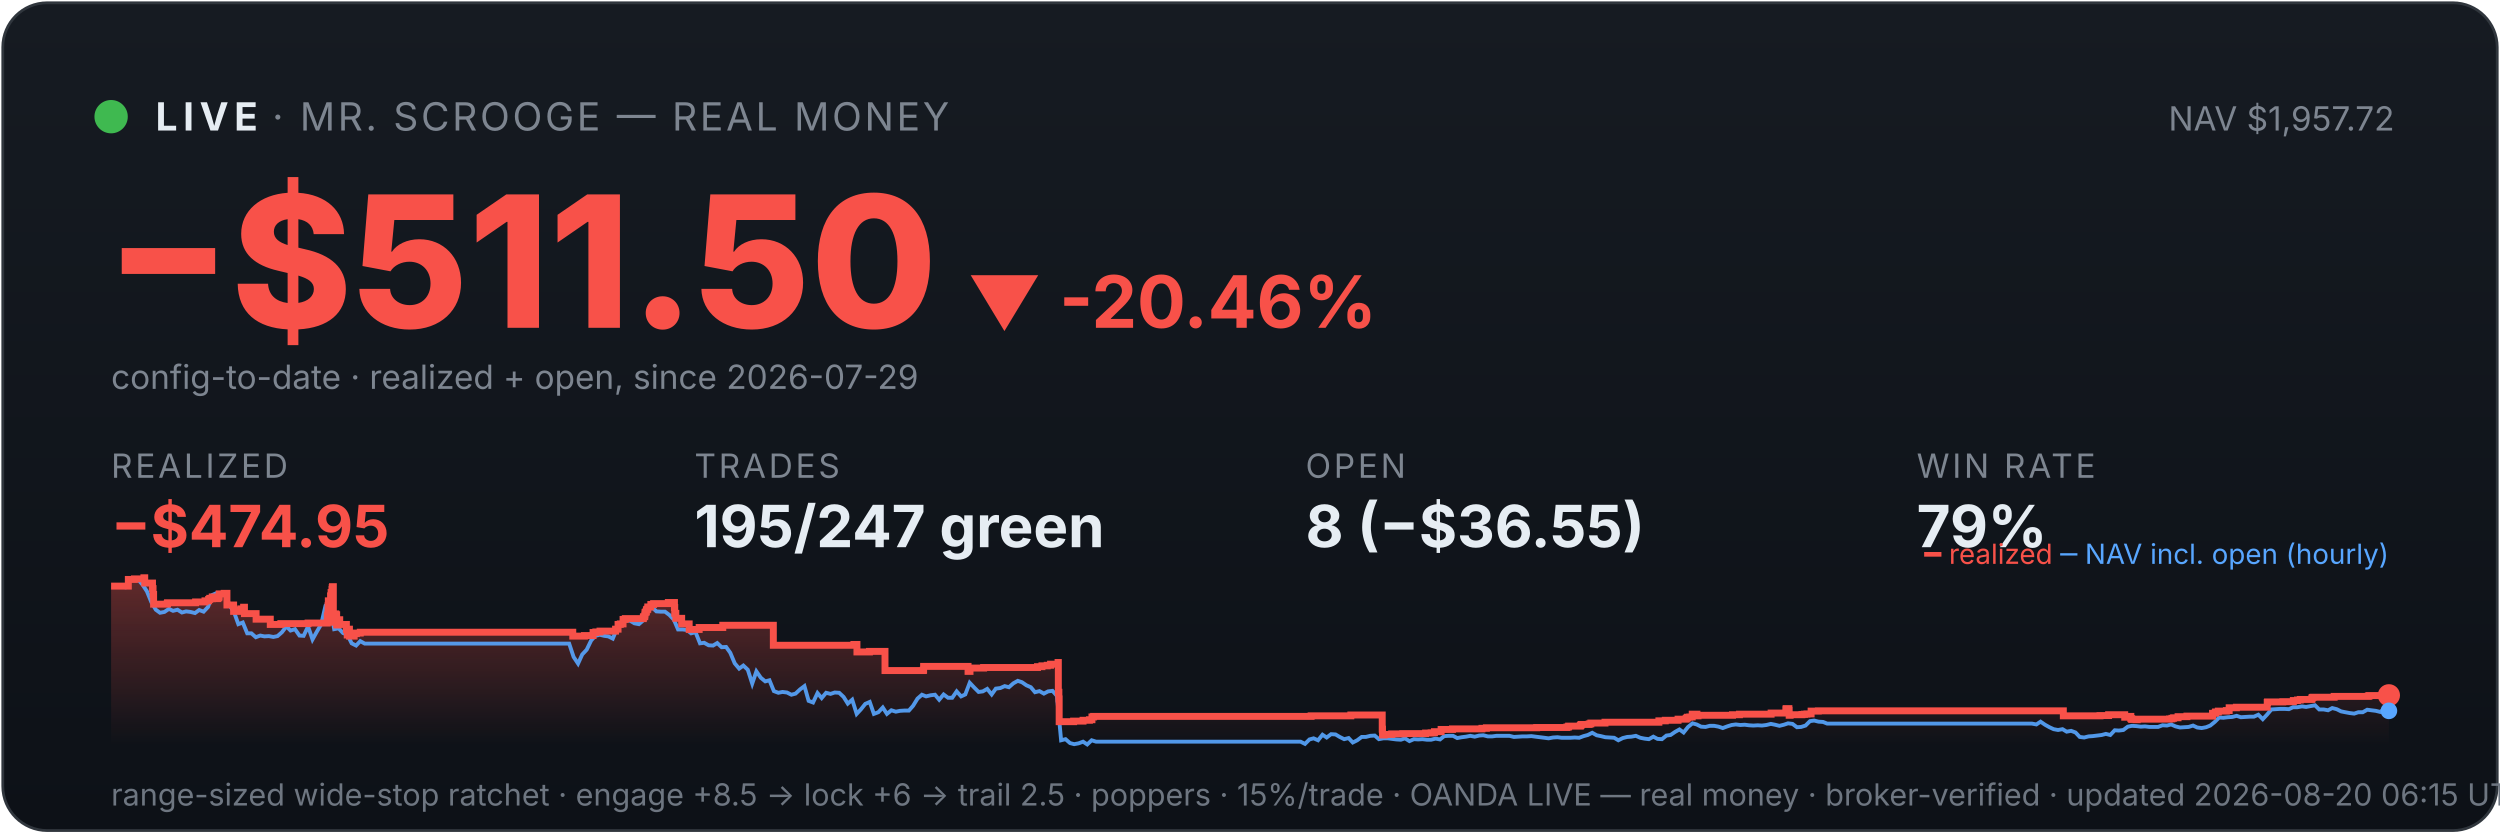
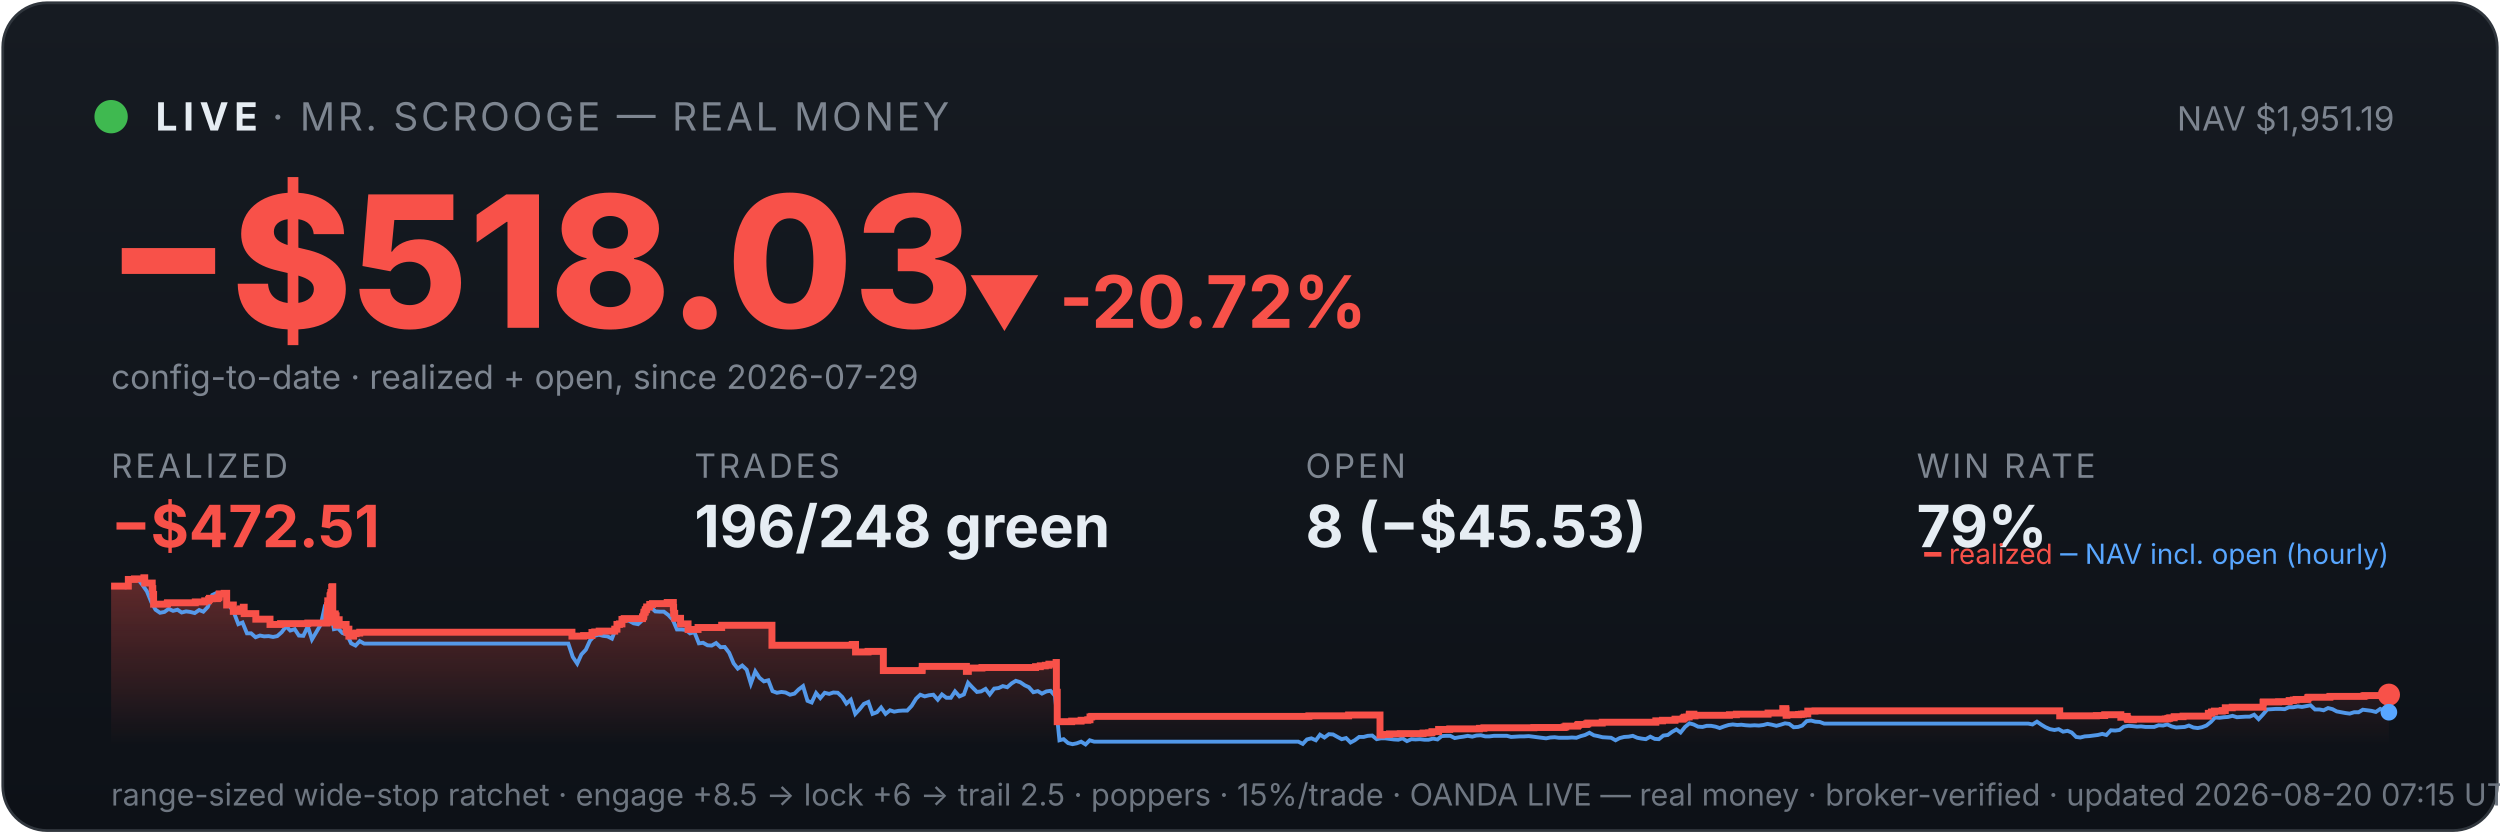
<svg xmlns="http://www.w3.org/2000/svg" viewBox="0 0 900 300" width="100%" font-family="system-ui,-apple-system,sans-serif">
  <defs>
    <linearGradient id="bg" x1="0" y1="0" x2="0" y2="1">
      <stop offset="0" stop-color="#161b22" />
      <stop offset="1" stop-color="#0d1117" />
    </linearGradient>
    <linearGradient id="fill" x1="0" y1="0" x2="0" y2="1">
      <stop offset="0" stop-color="#f85149" stop-opacity="0.35" />
      <stop offset="1" stop-color="#f85149" stop-opacity="0" />
    </linearGradient>
  </defs>
  <rect x="1" y="1" width="898" height="298" rx="16" fill="url(#bg)" stroke="#30363d" />
  <circle cx="40" cy="42" r="6" fill="#3fb950" />
  <text x="56" y="47" font-size="14" font-weight="700" fill="#e6edf3" letter-spacing="2">LIVE</text>
  <text x="98" y="47" font-size="14" fill="#7d8590" letter-spacing="1">· MR. SCROOGE — REAL MONEY</text>
-   <text x="862" y="47" font-size="12" fill="#7d8590" text-anchor="end">NAV $1,957.72</text>
-   <text x="38" y="118" font-size="66" font-weight="800" fill="#f85149">−$511.50</text>
-   <text x="348" y="118" font-size="26" font-weight="700" fill="#f85149">▼ -20.46%</text>
+   <text x="862" y="47" font-size="12" fill="#7d8590" text-anchor="end">NAV $1,951.19</text>
+   <text x="38" y="118" font-size="66" font-weight="800" fill="#f85149">−$518.03</text>
+   <text x="348" y="118" font-size="26" font-weight="700" fill="#f85149">▼ -20.72%</text>
  <text x="40" y="140" font-size="12" fill="#7d8590">config-to-date · realized + open, since 2026-07-29</text>
  <text x="40" y="172" font-family="system-ui,-apple-system,sans-serif" font-size="12" fill="#7d8590" letter-spacing="1">REALIZED</text>
-   <text x="40" y="197" font-family="system-ui,-apple-system,sans-serif" font-size="21" font-weight="700" fill="#f85149">−$474.95</text>
+   <text x="40" y="197" font-family="system-ui,-apple-system,sans-serif" font-size="21" font-weight="700" fill="#f85149">−$472.51</text>
  <text x="250" y="172" font-family="system-ui,-apple-system,sans-serif" font-size="12" fill="#7d8590" letter-spacing="1">TRADES</text>
-   <text x="250" y="197" font-family="system-ui,-apple-system,sans-serif" font-size="21" font-weight="700" fill="#e6edf3">195/247 green</text>
+   <text x="250" y="197" font-family="system-ui,-apple-system,sans-serif" font-size="21" font-weight="700" fill="#e6edf3">196/248 green</text>
  <text x="470" y="172" font-family="system-ui,-apple-system,sans-serif" font-size="12" fill="#7d8590" letter-spacing="1">OPEN</text>
-   <text x="470" y="197" font-family="system-ui,-apple-system,sans-serif" font-size="21" font-weight="700" fill="#e6edf3">8 (−$36.55)</text>
+   <text x="470" y="197" font-family="system-ui,-apple-system,sans-serif" font-size="21" font-weight="700" fill="#e6edf3">8 (−$45.53)</text>
  <text x="690" y="172" font-family="system-ui,-apple-system,sans-serif" font-size="12" fill="#7d8590" letter-spacing="1">WIN RATE</text>
  <text x="690" y="197" font-family="system-ui,-apple-system,sans-serif" font-size="21" font-weight="700" fill="#e6edf3">79%</text>
-   <polygon points="40,268 40.0,211.0 46.2,211.0 46.2,208.6 48.4,208.6 48.4,208.4 51.8,208.4 51.8,208.2 51.8,208.2 51.8,208.0 52.1,208.0 52.1,209.9 54.9,209.9 54.9,211.9 55.1,211.9 55.1,214.0 55.3,214.0 55.3,215.8 55.3,215.8 55.3,217.5 60.2,217.5 60.2,217.3 60.3,217.3 60.3,217.0 70.4,217.0 70.4,216.7 73.8,216.7 73.8,216.3 75.1,216.3 75.1,215.8 75.5,215.8 75.5,215.4 76.4,215.4 76.4,214.9 76.5,214.9 76.5,216.8 76.5,216.8 76.5,215.5 78.4,215.5 78.4,215.2 78.8,215.2 78.8,214.7 78.9,214.7 78.9,213.8 80.7,213.8 80.7,213.6 81.7,213.6 81.7,215.5 81.7,215.5 81.7,217.8 84.1,217.8 84.1,220.1 85.6,220.1 85.6,219.6 86.7,219.6 86.7,219.2 87.7,219.2 87.7,218.6 88.0,218.6 88.0,218.2 88.0,218.2 88.0,220.9 92.2,220.9 92.2,222.9 97.3,222.9 97.3,224.8 101.1,224.8 101.1,224.5 110.9,224.5 110.9,224.3 117.8,224.3 117.8,223.1 117.8,223.1 117.8,222.7 117.8,222.7 117.8,221.7 118.0,221.7 118.0,221.0 118.1,221.0 118.1,218.0 118.2,218.0 118.2,216.3 119.0,216.3 119.0,215.3 119.0,215.3 119.0,214.5 119.2,214.5 119.2,214.2 119.2,214.2 119.2,213.3 119.5,213.3 119.5,212.2 119.6,212.2 119.6,211.5 119.7,211.5 119.7,211.2 120.0,211.2 120.0,214.0 120.0,214.0 120.0,217.3 120.0,217.3 120.0,220.6 120.0,220.6 120.0,224.0 120.2,224.0 120.2,222.0 120.3,222.0 120.3,221.7 120.6,221.7 120.6,221.5 120.7,221.5 120.7,221.0 120.9,221.0 120.9,222.9 120.9,222.9 120.9,221.8 121.0,221.8 121.0,221.7 121.1,221.7 121.1,221.3 121.2,221.3 121.2,223.3 121.2,223.3 121.2,225.2 121.2,225.2 121.2,224.9 121.4,224.9 121.4,225.0 121.6,225.0 121.6,224.7 121.6,224.7 121.6,224.3 121.7,224.3 121.7,223.6 121.7,223.6 121.7,223.4 121.8,223.4 121.8,223.1 122.3,223.1 122.3,225.1 122.3,225.1 122.3,224.8 124.7,224.8 124.7,226.7 125.0,226.7 125.0,228.6 125.1,228.6 125.1,227.6 125.2,227.6 125.2,226.9 125.4,226.9 125.4,226.5 125.8,226.5 125.8,229.0 127.5,229.0 127.5,228.1 128.3,228.1 128.3,227.9 129.7,227.9 129.7,227.6 206.2,227.6 206.2,229.0 210.4,229.0 210.4,228.8 213.5,228.8 213.5,227.7 214.5,227.7 214.5,227.5 216.0,227.5 216.0,227.2 221.6,227.2 221.6,226.7 221.6,226.7 221.6,226.5 222.5,226.5 222.5,224.8 223.3,224.8 223.3,224.6 224.3,224.6 224.3,223.0 225.1,223.0 225.1,222.7 231.6,222.7 231.6,222.2 231.7,222.2 231.7,222.0 232.1,222.0 232.1,221.7 232.1,221.7 232.1,221.4 232.2,221.4 232.2,220.6 232.3,220.6 232.3,220.4 232.6,220.4 232.6,220.2 232.7,220.2 232.7,219.9 232.7,219.9 232.7,219.5 233.0,219.5 233.0,219.3 233.2,219.3 233.2,218.8 233.2,218.8 233.2,218.5 234.3,218.5 234.3,218.3 234.3,218.3 234.3,217.8 234.3,217.8 234.3,217.6 235.3,217.6 235.3,217.3 240.6,217.3 240.6,216.9 242.8,216.9 242.8,218.9 242.8,218.9 242.8,218.7 242.9,218.7 242.9,220.8 243.3,220.8 243.3,222.6 245.4,222.6 245.4,224.6 248.1,224.6 248.1,226.6 251.7,226.6 251.7,225.9 260.2,225.9 260.2,225.1 278.4,225.1 278.4,232.3 307.4,232.3 307.4,232.0 308.5,232.0 308.5,234.7 313.0,234.7 313.0,234.5 318.6,234.5 318.6,241.4 332.4,241.4 332.4,241.2 332.5,241.2 332.5,239.9 348.5,239.9 348.5,241.7 349.2,241.7 349.2,240.5 354.1,240.5 354.1,240.3 373.5,240.3 373.5,240.0 375.1,240.0 375.1,239.7 377.0,239.7 377.0,239.5 378.2,239.5 378.2,239.1 380.9,239.1 380.9,238.5 381.0,238.5 381.0,241.1 381.0,241.1 381.0,249.2 381.2,249.2 381.2,251.6 381.3,251.6 381.3,259.8 386.5,259.8 386.5,259.6 389.9,259.6 389.9,259.3 392.2,259.3 392.2,259.1 393.1,259.1 393.1,258.5 393.1,258.5 393.1,258.1 393.7,258.1 393.7,257.9 472.0,257.9 472.0,257.7 486.3,257.7 486.3,257.4 497.6,257.4 497.6,261.9 497.6,261.9 497.6,262.5 497.7,262.5 497.7,263.2 497.7,263.2 497.7,263.5 497.7,263.5 497.7,263.6 497.7,263.6 497.7,264.6 498.3,264.6 498.3,264.4 501.0,264.4 501.0,264.2 505.0,264.2 505.0,264.1 513.2,264.1 513.2,263.9 515.2,263.9 515.2,263.8 516.4,263.8 516.4,263.4 518.8,263.4 518.8,262.6 522.9,262.6 522.9,262.5 522.9,262.5 522.9,262.4 533.5,262.4 533.5,262.2 535.1,262.2 535.1,262.0 553.2,262.0 553.2,261.9 564.1,261.9 564.1,261.7 564.7,261.7 564.7,261.4 568.9,261.4 568.9,261.2 569.0,261.2 569.0,261.0 569.3,261.0 569.3,260.8 572.1,260.8 572.1,260.6 572.7,260.6 572.7,260.3 577.8,260.3 577.8,260.0 597.2,260.0 597.2,259.5 599.5,259.5 599.5,259.3 604.1,259.3 604.1,258.9 606.9,258.9 606.9,258.8 607.1,258.8 607.1,258.5 607.5,258.5 607.5,258.2 608.3,258.2 608.3,258.1 609.2,258.1 609.2,257.4 609.2,257.4 609.2,257.1 610.9,257.1 610.9,257.7 611.3,257.7 611.3,257.5 623.7,257.5 623.7,257.3 626.2,257.3 626.2,257.1 637.6,257.1 637.6,256.7 642.9,256.7 642.9,256.1 642.9,256.1 642.9,255.5 643.0,255.5 643.0,255.1 644.0,255.1 644.0,255.7 644.1,255.7 644.1,257.5 644.4,257.5 644.4,257.4 644.5,257.4 644.5,257.3 648.7,257.3 648.7,257.2 649.3,257.2 649.3,257.2 649.6,257.2 649.6,257.1 650.5,257.1 650.5,257.0 652.0,257.0 652.0,256.4 652.0,256.4 652.0,256.3 652.0,256.3 652.0,256.1 652.0,256.1 652.0,256.0 652.0,256.0 652.0,256.0 654.6,256.0 654.6,255.9 742.8,255.9 742.8,257.7 753.4,257.7 753.4,257.7 756.0,257.7 756.0,257.6 759.1,257.6 759.1,257.3 764.9,257.3 764.9,258.2 765.2,258.2 765.2,258.1 766.0,258.1 766.0,257.9 767.1,257.9 767.1,258.7 767.4,258.7 767.4,259.0 769.0,259.0 769.0,259.1 769.4,259.1 769.4,259.0 769.4,259.0 769.4,258.9 776.3,258.9 776.3,258.9 781.0,258.9 781.0,258.8 781.9,258.8 781.9,258.7 781.9,258.7 781.9,258.6 782.5,258.6 782.5,258.4 784.1,258.4 784.1,258.0 787.3,258.0 787.3,257.8 796.5,257.8 796.5,257.2 796.5,257.2 796.5,256.8 797.5,256.8 797.5,256.7 797.5,256.7 797.5,256.5 797.6,256.5 797.6,256.3 798.6,256.3 798.6,256.0 801.5,256.0 801.5,255.8 802.5,255.8 802.5,255.5 802.5,255.5 802.5,255.2 802.5,255.2 802.5,254.8 805.1,254.8 805.1,254.6 816.2,254.6 816.2,254.4 816.2,254.4 816.2,253.6 816.2,253.6 816.2,252.9 816.3,252.9 816.3,252.7 821.8,252.7 821.8,252.6 825.6,252.6 825.6,252.2 827.1,252.2 827.1,252.0 828.1,252.0 828.1,251.8 832.1,251.8 832.1,251.7 832.3,251.7 832.3,251.5 832.3,251.5 832.3,251.3 832.4,251.3 832.4,251.1 832.7,251.1 832.7,251.0 840.3,251.0 840.3,250.9 840.3,250.9 840.3,250.7 852.6,250.7 852.6,250.5 853.0,250.5 853.0,250.4 859.5,250.4 859.5,250.3 860.0,250.3 860.0,250.3 860,268" fill="url(#fill)" />
-   <polyline points="40.3,211.0 40.4,211.0 42.0,211.0 42.2,211.0 43.5,211.1 45.1,211.4 46.7,208.7 48.2,208.2 49.8,208.7 51.4,210.6 52.9,212.9 54.5,216.8 56.1,219.5 57.6,220.6 59.2,220.3 60.8,219.2 62.3,219.9 63.9,219.5 65.5,220.5 67.0,220.1 68.6,220.3 70.2,220.7 71.7,219.6 73.3,220.2 74.9,218.5 76.4,214.2 78.0,213.5 79.6,214.3 81.1,214.1 82.7,218.0 84.3,220.5 85.8,224.7 87.4,224.1 89.0,228.0 90.5,228.0 92.1,229.4 93.7,228.8 95.2,229.1 96.8,229.0 98.4,229.3 99.9,229.0 101.5,227.6 103.1,225.5 104.6,227.0 106.2,226.5 107.8,228.8 109.3,228.9 110.9,225.5 112.5,230.2 114.0,227.5 115.6,224.8 117.2,218.0 118.3,216.8 118.7,217.5 120.3,226.5 121.9,226.2 123.5,227.9 125.0,228.4 126.6,231.6 128.2,232.4 129.7,230.8 131.3,231.7 132.9,231.7 134.4,231.7 136.0,231.7 137.6,231.7 139.1,231.7 140.7,231.7 142.3,231.7 143.8,231.7 145.4,231.7 147.0,231.7 148.5,231.7 150.1,231.7 151.7,231.7 153.2,231.7 154.8,231.7 156.4,231.7 157.9,231.7 159.5,231.7 161.1,231.7 162.6,231.7 164.2,231.7 165.8,231.7 167.3,231.7 168.9,231.7 170.5,231.7 172.0,231.7 173.6,231.7 175.2,231.7 176.7,231.7 178.3,231.7 179.9,231.7 181.4,231.7 183.0,231.7 184.6,231.7 186.1,231.7 187.7,231.7 189.3,231.7 190.8,231.7 192.4,231.7 194.0,231.7 195.5,231.7 197.1,231.7 198.7,231.7 200.2,231.7 201.8,231.7 203.4,231.7 204.9,231.7 206.5,236.5 208.1,238.9 209.6,235.6 211.2,233.9 212.8,230.6 214.3,228.9 215.9,228.5 217.5,228.9 219.0,229.1 220.6,229.9 222.2,226.1 223.7,223.9 225.3,223.2 226.9,223.5 228.4,224.4 230.0,224.7 231.6,223.3 233.1,220.1 234.7,218.6 236.3,220.1 237.9,220.2 239.4,220.2 241.0,221.4 242.6,223.1 244.1,226.6 245.7,226.6 247.3,226.8 248.8,228.0 250.4,227.6 252.0,231.6 253.5,231.4 255.1,232.3 256.7,232.4 258.2,231.5 259.8,233.0 261.4,232.9 262.9,235.0 264.5,238.8 266.1,240.7 267.6,239.6 269.2,241.1 270.8,246.1 272.3,241.7 273.9,244.0 275.5,245.3 277.0,244.9 278.6,248.8 280.2,249.4 281.7,249.1 283.3,249.3 284.9,250.1 286.4,249.7 288.0,248.2 289.6,247.0 291.1,252.3 292.7,252.9 294.3,249.5 295.8,251.3 297.4,249.4 299.0,249.8 300.5,249.3 302.1,249.4 303.7,250.9 305.2,253.3 306.8,251.9 308.4,257.0 309.9,255.4 311.5,253.4 313.1,252.7 314.6,257.0 316.2,256.4 317.8,254.7 319.3,257.0 320.9,255.7 322.5,256.2 324.0,255.9 325.6,255.8 327.2,255.8 328.7,254.1 330.3,251.5 331.9,250.1 333.4,250.7 335.0,250.3 336.6,250.1 338.1,251.9 339.7,250.0 341.3,251.2 342.8,251.2 344.4,248.9 346.0,250.7 347.5,250.0 349.1,245.8 350.7,247.5 352.3,249.1 353.8,248.9 355.4,248.0 357.0,250.0 358.5,247.9 360.1,247.7 361.7,247.0 363.2,247.4 364.8,246.0 366.4,245.1 367.9,245.6 369.5,246.7 371.1,247.4 372.6,249.2 374.2,248.8 375.8,249.7 377.3,248.9 378.9,248.7 380.5,250.5 382.0,266.5 383.6,266.1 385.2,267.5 386.7,267.9 388.3,267.6 389.9,267.0 391.4,268.0 393.0,266.5 394.6,267.0 396.1,267.0 397.7,267.0 399.3,267.0 400.8,267.0 402.4,267.0 404.0,267.0 405.5,267.0 407.1,267.0 408.7,267.0 410.2,267.0 411.8,267.0 413.4,267.0 414.9,267.0 416.5,267.0 418.1,267.0 419.6,267.0 421.2,267.0 422.8,267.0 424.3,267.0 425.9,267.0 427.5,267.0 429.0,267.0 430.6,267.0 432.2,267.0 433.7,267.0 435.3,267.0 436.9,267.0 438.4,267.0 440.0,267.0 441.6,267.0 443.1,267.0 444.7,267.0 446.3,267.0 447.8,267.0 449.4,267.0 451.0,267.0 452.5,267.0 454.1,267.0 455.7,267.0 457.2,267.0 458.8,267.0 460.4,267.0 461.9,267.0 463.5,267.0 465.1,267.0 466.7,267.0 468.2,267.0 469.8,267.8 471.4,266.2 472.9,265.8 474.5,266.5 476.1,264.5 477.6,265.5 479.2,264.3 480.8,264.4 482.3,265.3 483.9,266.1 485.5,265.7 487.0,267.3 488.6,266.5 490.2,265.3 491.7,265.3 493.3,264.9 494.9,264.8 496.4,266.1 498.0,265.8 499.6,265.8 501.1,266.0 502.7,266.2 504.3,266.3 505.8,265.8 507.4,266.8 509.0,266.1 510.5,266.2 512.1,266.1 513.7,266.3 515.2,266.3 516.8,265.9 518.4,266.2 519.9,265.0 521.5,264.9 523.1,264.9 524.6,265.7 526.2,265.4 527.8,265.2 529.3,264.9 530.9,265.2 532.5,264.8 534.0,264.7 535.6,265.1 537.2,265.1 538.7,264.9 540.3,264.9 541.9,264.9 543.4,264.9 545.0,265.3 546.6,265.2 548.1,265.1 549.7,265.1 551.3,265.0 552.8,265.2 554.4,265.4 556.0,265.6 557.5,265.8 559.1,265.5 560.7,265.4 562.2,265.6 563.8,265.6 565.4,265.6 566.9,265.5 568.5,265.6 570.1,265.0 571.6,264.6 573.2,263.8 574.8,264.7 576.3,265.0 577.9,265.4 579.5,265.5 581.1,265.6 582.6,266.5 584.2,265.7 585.8,265.3 587.3,265.2 588.9,264.9 590.5,265.6 592.0,265.9 593.6,266.1 595.2,265.2 596.7,266.0 598.3,266.1 599.9,264.8 601.4,264.6 603.0,263.5 604.6,262.6 606.1,263.7 607.7,261.7 609.3,260.4 610.8,260.8 612.4,261.6 614.0,261.7 615.5,261.3 617.1,261.3 618.7,261.6 620.2,262.1 621.8,261.5 623.4,261.0 624.9,260.8 626.5,261.0 628.1,260.9 629.6,261.1 631.2,261.2 632.8,261.1 634.3,261.2 635.9,261.0 637.5,260.6 639.0,260.9 640.6,261.3 642.2,260.9 643.7,260.4 645.3,260.6 646.9,261.8 648.4,261.7 650.0,261.2 651.6,259.6 653.1,259.4 654.7,259.8 656.3,259.9 657.8,260.5 659.4,260.5 661.0,260.5 662.5,260.5 664.1,260.5 665.7,260.5 667.2,260.5 668.8,260.5 670.4,260.5 671.9,260.5 673.5,260.5 675.1,260.5 676.6,260.5 678.2,260.5 679.8,260.5 681.3,260.5 682.9,260.5 684.5,260.5 686.0,260.5 687.6,260.5 689.2,260.5 690.8,260.5 692.3,260.5 693.9,260.5 695.5,260.5 697.0,260.5 698.6,260.5 700.2,260.5 701.7,260.5 703.3,260.5 704.9,260.5 706.4,260.5 708.0,260.5 709.6,260.5 711.1,260.5 712.7,260.5 714.3,260.5 715.8,260.5 717.4,260.5 719.0,260.5 720.5,260.5 722.1,260.5 723.7,260.5 725.2,260.5 726.8,260.5 728.4,260.5 729.9,260.5 731.5,260.5 733.1,260.8 734.6,259.8 736.2,260.9 737.8,261.8 739.3,262.5 740.9,262.8 742.5,262.5 744.0,263.4 745.6,263.1 747.2,263.7 748.7,265.3 750.3,265.5 751.9,265.1 753.4,265.0 755.0,264.8 756.6,264.6 758.1,264.2 759.7,264.6 761.3,262.9 762.8,263.0 764.4,262.8 766.0,261.6 767.5,261.3 769.1,261.4 770.7,261.6 772.2,261.5 773.8,261.7 775.4,261.7 776.9,261.7 778.5,261.1 780.1,261.2 781.6,260.8 783.2,261.5 784.8,261.9 786.3,261.8 787.9,261.7 789.5,261.2 791.0,261.9 792.6,262.1 794.2,261.8 795.7,261.2 797.3,259.9 798.9,258.3 800.4,258.4 802.0,258.2 803.6,258.1 805.2,257.7 806.7,258.2 808.3,258.1 809.9,258.0 811.4,258.0 813.0,257.3 814.6,258.9 816.1,257.3 817.7,255.4 819.3,255.3 820.8,255.2 822.4,255.2 824.0,255.3 825.5,254.6 827.1,254.6 828.7,254.3 830.2,254.5 831.8,254.2 833.4,253.9 834.9,255.4 836.5,255.4 838.1,255.7 839.6,254.9 841.2,255.3 842.8,256.1 844.3,256.4 845.9,256.7 847.5,256.9 849.0,256.4 850.6,256.4 852.2,255.5 853.7,255.7 855.3,255.9 856.9,256.3 858.4,255.2 860.0,255.9" fill="none" stroke="#58a6ff" stroke-width="1.4" opacity="0.9" />
-   <polyline points="40.0,211.0 46.2,211.0 46.2,208.6 48.4,208.6 48.4,208.4 51.8,208.4 51.8,208.2 51.8,208.2 51.8,208.0 52.1,208.0 52.1,209.9 54.9,209.9 54.9,211.9 55.1,211.9 55.1,214.0 55.3,214.0 55.3,215.8 55.3,215.8 55.3,217.5 60.2,217.5 60.2,217.3 60.3,217.3 60.3,217.0 70.4,217.0 70.4,216.7 73.8,216.7 73.8,216.3 75.1,216.3 75.1,215.8 75.5,215.8 75.5,215.4 76.4,215.4 76.4,214.9 76.5,214.9 76.5,216.8 76.5,216.8 76.5,215.5 78.4,215.5 78.4,215.2 78.8,215.2 78.8,214.7 78.9,214.7 78.9,213.8 80.7,213.8 80.7,213.6 81.7,213.6 81.7,215.5 81.7,215.5 81.7,217.8 84.1,217.8 84.1,220.1 85.6,220.1 85.6,219.6 86.7,219.6 86.7,219.2 87.7,219.2 87.7,218.6 88.0,218.6 88.0,218.2 88.0,218.2 88.0,220.9 92.2,220.9 92.2,222.9 97.3,222.9 97.3,224.8 101.1,224.8 101.1,224.5 110.9,224.5 110.9,224.3 117.8,224.3 117.8,223.1 117.8,223.1 117.8,222.7 117.8,222.7 117.8,221.7 118.0,221.7 118.0,221.0 118.1,221.0 118.1,218.0 118.2,218.0 118.2,216.3 119.0,216.3 119.0,215.3 119.0,215.3 119.0,214.5 119.2,214.5 119.2,214.2 119.2,214.2 119.2,213.3 119.5,213.3 119.5,212.2 119.6,212.2 119.6,211.5 119.7,211.5 119.7,211.2 120.0,211.2 120.0,214.0 120.0,214.0 120.0,217.3 120.0,217.3 120.0,220.6 120.0,220.6 120.0,224.0 120.2,224.0 120.2,222.0 120.3,222.0 120.3,221.7 120.6,221.7 120.6,221.5 120.7,221.5 120.7,221.0 120.9,221.0 120.9,222.9 120.9,222.9 120.9,221.8 121.0,221.8 121.0,221.7 121.1,221.7 121.1,221.3 121.2,221.3 121.2,223.3 121.2,223.3 121.2,225.2 121.2,225.2 121.2,224.9 121.4,224.9 121.4,225.0 121.6,225.0 121.6,224.7 121.6,224.7 121.6,224.3 121.7,224.3 121.7,223.6 121.7,223.6 121.7,223.4 121.8,223.4 121.8,223.1 122.3,223.1 122.3,225.1 122.3,225.1 122.3,224.8 124.7,224.8 124.7,226.7 125.0,226.7 125.0,228.6 125.1,228.6 125.1,227.6 125.2,227.6 125.2,226.9 125.4,226.9 125.4,226.5 125.8,226.5 125.8,229.0 127.5,229.0 127.5,228.1 128.3,228.1 128.3,227.9 129.7,227.9 129.7,227.6 206.2,227.6 206.2,229.0 210.4,229.0 210.4,228.8 213.5,228.8 213.5,227.7 214.5,227.7 214.5,227.5 216.0,227.5 216.0,227.2 221.6,227.2 221.6,226.7 221.6,226.7 221.6,226.5 222.5,226.5 222.5,224.8 223.3,224.8 223.3,224.6 224.3,224.6 224.3,223.0 225.1,223.0 225.1,222.7 231.6,222.7 231.6,222.2 231.7,222.2 231.7,222.0 232.1,222.0 232.1,221.7 232.1,221.7 232.1,221.4 232.2,221.4 232.2,220.6 232.3,220.6 232.3,220.4 232.6,220.4 232.6,220.2 232.7,220.2 232.7,219.9 232.7,219.9 232.7,219.5 233.0,219.5 233.0,219.3 233.2,219.3 233.2,218.8 233.2,218.8 233.2,218.5 234.3,218.5 234.3,218.3 234.3,218.3 234.3,217.8 234.3,217.8 234.3,217.6 235.3,217.6 235.3,217.3 240.6,217.3 240.6,216.9 242.8,216.9 242.8,218.9 242.8,218.9 242.8,218.7 242.9,218.7 242.9,220.8 243.3,220.8 243.3,222.6 245.4,222.6 245.4,224.6 248.1,224.6 248.1,226.6 251.7,226.6 251.7,225.9 260.2,225.9 260.2,225.1 278.4,225.1 278.4,232.3 307.4,232.3 307.4,232.0 308.5,232.0 308.5,234.7 313.0,234.7 313.0,234.5 318.6,234.5 318.6,241.4 332.4,241.4 332.4,241.2 332.5,241.2 332.5,239.9 348.5,239.9 348.5,241.7 349.2,241.7 349.2,240.5 354.1,240.5 354.1,240.3 373.5,240.3 373.5,240.0 375.1,240.0 375.1,239.7 377.0,239.7 377.0,239.5 378.2,239.5 378.2,239.1 380.9,239.1 380.9,238.5 381.0,238.5 381.0,241.1 381.0,241.1 381.0,249.2 381.2,249.2 381.2,251.6 381.3,251.6 381.3,259.8 386.5,259.8 386.5,259.6 389.9,259.6 389.9,259.3 392.2,259.3 392.2,259.1 393.1,259.1 393.1,258.5 393.1,258.5 393.1,258.1 393.7,258.1 393.7,257.9 472.0,257.9 472.0,257.7 486.3,257.7 486.3,257.4 497.6,257.4 497.6,261.9 497.6,261.9 497.6,262.5 497.7,262.5 497.7,263.2 497.7,263.2 497.7,263.5 497.7,263.5 497.7,263.6 497.7,263.6 497.7,264.6 498.3,264.6 498.3,264.4 501.0,264.4 501.0,264.2 505.0,264.2 505.0,264.1 513.2,264.1 513.2,263.9 515.2,263.9 515.2,263.8 516.4,263.8 516.4,263.4 518.8,263.4 518.8,262.6 522.9,262.6 522.9,262.5 522.9,262.5 522.9,262.4 533.5,262.4 533.5,262.2 535.1,262.2 535.1,262.0 553.2,262.0 553.2,261.9 564.1,261.9 564.1,261.7 564.7,261.7 564.7,261.4 568.9,261.4 568.9,261.2 569.0,261.2 569.0,261.0 569.3,261.0 569.3,260.8 572.1,260.8 572.1,260.6 572.7,260.6 572.7,260.3 577.8,260.3 577.8,260.0 597.2,260.0 597.2,259.5 599.5,259.5 599.5,259.3 604.1,259.3 604.1,258.9 606.9,258.9 606.9,258.8 607.1,258.8 607.1,258.5 607.5,258.5 607.5,258.2 608.3,258.2 608.3,258.1 609.2,258.1 609.2,257.4 609.2,257.4 609.2,257.1 610.9,257.1 610.9,257.7 611.3,257.7 611.3,257.5 623.7,257.5 623.7,257.3 626.2,257.3 626.2,257.1 637.6,257.1 637.6,256.7 642.9,256.7 642.9,256.1 642.9,256.1 642.9,255.5 643.0,255.5 643.0,255.1 644.0,255.1 644.0,255.7 644.1,255.7 644.1,257.5 644.4,257.5 644.4,257.4 644.5,257.4 644.5,257.3 648.7,257.3 648.7,257.2 649.3,257.2 649.3,257.2 649.6,257.2 649.6,257.1 650.5,257.1 650.5,257.0 652.0,257.0 652.0,256.4 652.0,256.4 652.0,256.3 652.0,256.3 652.0,256.1 652.0,256.1 652.0,256.0 652.0,256.0 652.0,256.0 654.6,256.0 654.6,255.9 742.8,255.9 742.8,257.7 753.4,257.7 753.4,257.7 756.0,257.7 756.0,257.6 759.1,257.6 759.1,257.3 764.9,257.3 764.9,258.2 765.2,258.2 765.2,258.1 766.0,258.1 766.0,257.9 767.1,257.9 767.1,258.7 767.4,258.7 767.4,259.0 769.0,259.0 769.0,259.1 769.4,259.1 769.4,259.0 769.4,259.0 769.4,258.9 776.3,258.9 776.3,258.9 781.0,258.9 781.0,258.8 781.9,258.8 781.9,258.7 781.9,258.7 781.9,258.6 782.5,258.6 782.5,258.4 784.1,258.4 784.1,258.0 787.3,258.0 787.3,257.8 796.5,257.8 796.5,257.2 796.5,257.2 796.5,256.8 797.5,256.8 797.5,256.7 797.5,256.7 797.5,256.5 797.6,256.5 797.6,256.3 798.6,256.3 798.6,256.0 801.5,256.0 801.5,255.8 802.5,255.8 802.5,255.5 802.5,255.5 802.5,255.2 802.5,255.2 802.5,254.8 805.1,254.8 805.1,254.6 816.2,254.6 816.2,254.4 816.2,254.4 816.2,253.6 816.2,253.6 816.2,252.9 816.3,252.9 816.3,252.7 821.8,252.7 821.8,252.6 825.6,252.6 825.6,252.2 827.1,252.2 827.1,252.0 828.1,252.0 828.1,251.8 832.1,251.8 832.1,251.7 832.3,251.7 832.3,251.5 832.3,251.5 832.3,251.3 832.4,251.3 832.4,251.1 832.7,251.1 832.7,251.0 840.3,251.0 840.3,250.9 840.3,250.9 840.3,250.7 852.6,250.7 852.6,250.5 853.0,250.5 853.0,250.4 859.5,250.4 859.5,250.3 860.0,250.3 860.0,250.3" fill="none" stroke="#f85149" stroke-width="2.5" />
-   <circle cx="860.0" cy="250.3" r="4" fill="#f85149" />
-   <circle cx="860.0" cy="255.9" r="3" fill="#58a6ff" />
+   <polygon points="40,268 40.0,211.0 46.2,211.0 46.2,208.6 48.4,208.6 48.4,208.4 51.8,208.4 51.8,208.2 51.8,208.2 51.8,208.0 52.1,208.0 52.1,209.9 54.8,209.9 54.8,211.9 55.0,211.9 55.0,214.0 55.3,214.0 55.3,215.8 55.3,215.8 55.3,217.5 60.2,217.5 60.2,217.3 60.3,217.3 60.3,217.0 70.3,217.0 70.3,216.7 73.7,216.7 73.7,216.3 75.1,216.3 75.1,215.8 75.4,215.8 75.4,215.4 76.4,215.4 76.4,214.9 76.4,214.9 76.4,216.8 76.4,216.8 76.4,215.5 78.3,215.5 78.3,215.2 78.8,215.2 78.8,214.7 78.9,214.7 78.9,213.8 80.7,213.8 80.7,213.6 81.6,213.6 81.6,215.5 81.6,215.5 81.6,217.8 84.0,217.8 84.0,220.1 85.5,220.1 85.5,219.6 86.6,219.6 86.6,219.2 87.6,219.2 87.6,218.6 87.9,218.6 87.9,218.2 87.9,218.2 87.9,220.9 92.1,220.9 92.1,222.9 97.2,222.9 97.2,224.8 101.0,224.8 101.0,224.5 110.8,224.5 110.8,224.3 117.7,224.3 117.7,223.1 117.7,223.1 117.7,222.7 117.7,222.7 117.7,221.7 117.8,221.7 117.8,221.0 117.9,221.0 117.9,218.0 118.0,218.0 118.0,216.3 118.8,216.3 118.8,215.3 118.8,215.3 118.8,214.5 119.0,214.5 119.0,214.2 119.1,214.2 119.1,213.3 119.4,213.3 119.4,212.2 119.4,212.2 119.4,211.5 119.6,211.5 119.6,211.2 119.8,211.2 119.8,214.0 119.8,214.0 119.8,217.3 119.8,217.3 119.8,220.6 119.8,220.6 119.8,224.0 120.1,224.0 120.1,222.0 120.2,222.0 120.2,221.7 120.5,221.7 120.5,221.5 120.6,221.5 120.6,221.0 120.7,221.0 120.7,222.9 120.8,222.9 120.8,221.8 120.8,221.8 120.8,221.7 121.0,221.7 121.0,221.3 121.0,221.3 121.0,223.3 121.1,223.3 121.1,225.2 121.1,225.2 121.1,224.9 121.3,224.9 121.3,225.0 121.4,225.0 121.4,224.7 121.4,224.7 121.4,224.3 121.6,224.3 121.6,223.6 121.6,223.6 121.6,223.4 121.6,223.4 121.6,223.1 122.1,223.1 122.1,225.1 122.2,225.1 122.2,224.8 124.6,224.8 124.6,226.7 124.9,226.7 124.9,228.6 124.9,228.6 124.9,227.6 125.0,227.6 125.0,226.9 125.2,226.9 125.2,226.5 125.6,226.5 125.6,229.0 127.3,229.0 127.3,228.1 128.2,228.1 128.2,227.9 129.5,227.9 129.5,227.6 205.9,227.6 205.9,229.0 210.1,229.0 210.1,228.8 213.1,228.8 213.1,227.7 214.1,227.7 214.1,227.5 215.7,227.5 215.7,227.2 221.3,227.2 221.3,226.7 221.3,226.7 221.3,226.5 222.1,226.5 222.1,224.8 223.0,224.8 223.0,224.6 223.9,224.6 223.9,223.0 224.7,223.0 224.7,222.7 231.3,222.7 231.3,222.2 231.4,222.2 231.4,222.0 231.7,222.0 231.7,221.7 231.7,221.7 231.7,221.4 231.8,221.4 231.8,220.6 231.9,220.6 231.9,220.4 232.2,220.4 232.2,220.2 232.3,220.2 232.3,219.9 232.3,219.9 232.3,219.5 232.7,219.5 232.7,219.3 232.8,219.3 232.8,218.8 232.8,218.8 232.8,218.5 233.9,218.5 233.9,218.3 233.9,218.3 233.9,217.8 233.9,217.8 233.9,217.6 234.9,217.6 234.9,217.3 240.2,217.3 240.2,216.9 242.4,216.9 242.4,218.9 242.4,218.9 242.4,218.7 242.5,218.7 242.5,220.8 242.9,220.8 242.9,222.6 245.0,222.6 245.0,224.6 247.7,224.6 247.7,226.6 251.3,226.6 251.3,225.9 259.8,225.9 259.8,225.1 277.9,225.1 277.9,232.3 306.8,232.3 306.8,232.0 308.0,232.0 308.0,234.7 312.5,234.7 312.5,234.5 318.0,234.5 318.0,241.4 331.9,241.4 331.9,241.2 332.0,241.2 332.0,239.9 347.9,239.9 347.9,241.7 348.6,241.7 348.6,240.5 353.5,240.5 353.5,240.3 372.8,240.3 372.8,240.0 374.5,240.0 374.5,239.7 376.3,239.7 376.3,239.5 377.6,239.5 377.6,239.1 380.2,239.1 380.2,238.5 380.3,238.5 380.3,241.1 380.3,241.1 380.3,249.2 380.6,249.2 380.6,251.6 380.6,251.6 380.6,259.8 385.8,259.8 385.8,259.6 389.2,259.6 389.2,259.3 391.6,259.3 391.6,259.1 392.4,259.1 392.4,258.5 392.4,258.5 392.4,258.1 393.0,258.1 393.0,257.9 471.2,257.9 471.2,257.7 485.5,257.7 485.5,257.4 496.8,257.4 496.8,261.9 496.8,261.9 496.8,262.5 496.8,262.5 496.8,263.2 496.8,263.2 496.8,263.5 496.8,263.5 496.8,263.6 496.8,263.6 496.8,264.6 497.4,264.6 497.4,264.4 500.2,264.4 500.2,264.2 504.1,264.2 504.1,264.1 512.3,264.1 512.3,263.9 514.3,263.9 514.3,263.8 515.5,263.8 515.5,263.4 517.9,263.4 517.9,262.6 521.9,262.6 521.9,262.5 521.9,262.5 521.9,262.4 532.6,262.4 532.6,262.2 534.2,262.2 534.2,262.0 552.2,262.0 552.2,261.9 563.1,261.9 563.1,261.7 563.7,261.7 563.7,261.4 567.9,261.4 567.9,261.2 568.0,261.2 568.0,261.0 568.3,261.0 568.3,260.8 571.1,260.8 571.1,260.6 571.6,260.6 571.6,260.3 576.8,260.3 576.8,260.0 596.1,260.0 596.1,259.5 598.5,259.5 598.5,259.3 603.0,259.3 603.0,258.9 605.8,258.9 605.8,258.8 606.0,258.8 606.0,258.5 606.4,258.5 606.4,258.2 607.2,258.2 607.2,258.1 608.1,258.1 608.1,257.4 608.2,257.4 608.2,257.1 609.8,257.1 609.8,257.7 610.2,257.7 610.2,257.5 622.6,257.5 622.6,257.3 625.1,257.3 625.1,257.1 636.5,257.1 636.5,256.7 641.8,256.7 641.8,256.1 641.8,256.1 641.8,255.5 641.8,255.5 641.8,255.1 642.9,255.1 642.9,255.7 643.0,255.7 643.0,257.5 643.3,257.5 643.3,257.4 643.3,257.4 643.3,257.3 647.5,257.3 647.5,257.2 648.1,257.2 648.1,257.2 648.5,257.2 648.5,257.1 649.3,257.1 649.3,257.0 650.8,257.0 650.8,256.4 650.8,256.4 650.8,256.3 650.8,256.3 650.8,256.1 650.8,256.1 650.8,256.0 650.8,256.0 650.8,256.0 653.4,256.0 653.4,255.9 741.5,255.9 741.5,257.7 752.0,257.7 752.0,257.7 754.7,257.7 754.7,257.6 757.7,257.6 757.7,257.3 763.5,257.3 763.5,258.2 763.8,258.2 763.8,258.1 764.6,258.1 764.6,257.9 765.8,257.9 765.8,258.7 766.0,258.7 766.0,259.0 767.6,259.0 767.6,259.1 768.0,259.1 768.0,259.0 768.0,259.0 768.0,258.9 774.9,258.9 774.9,258.9 779.5,258.9 779.5,258.8 780.4,258.8 780.4,258.7 780.5,258.7 780.5,258.6 781.1,258.6 781.1,258.4 782.7,258.4 782.7,258.0 785.9,258.0 785.9,257.8 795.0,257.8 795.0,257.2 795.0,257.2 795.0,256.8 796.1,256.8 796.1,256.7 796.1,256.7 796.1,256.5 796.2,256.5 796.2,256.3 797.2,256.3 797.2,256.0 800.0,256.0 800.0,255.8 801.1,255.8 801.1,255.5 801.1,255.5 801.1,255.2 801.1,255.2 801.1,254.8 803.6,254.8 803.6,254.6 814.7,254.6 814.7,254.4 814.7,254.4 814.7,253.6 814.7,253.6 814.7,252.9 814.8,252.9 814.8,252.7 820.3,252.7 820.3,252.6 824.1,252.6 824.1,252.2 825.6,252.2 825.6,252.0 826.6,252.0 826.6,251.8 830.6,251.8 830.6,251.7 830.8,251.7 830.8,251.5 830.8,251.5 830.8,251.3 830.9,251.3 830.9,251.1 831.2,251.1 831.2,251.0 838.7,251.0 838.7,250.9 838.8,250.9 838.8,250.7 851.0,250.7 851.0,250.5 851.4,250.5 851.4,250.4 857.9,250.4 857.9,250.3 858.4,250.3 858.4,250.1 860.0,250.1 860.0,250.1 860,268" fill="url(#fill)" />
+   <polyline points="40.3,211.0 40.4,211.0 42.0,211.0 42.2,211.0 43.5,211.1 45.1,211.4 46.6,208.7 48.2,208.2 49.8,208.7 51.3,210.6 52.9,212.9 54.5,216.8 56.0,219.5 57.6,220.6 59.2,220.3 60.7,219.2 62.3,219.9 63.9,219.5 65.4,220.5 67.0,220.1 68.5,220.3 70.1,220.7 71.7,219.6 73.2,220.2 74.8,218.5 76.4,214.2 77.9,213.5 79.5,214.3 81.1,214.1 82.6,218.0 84.2,220.5 85.8,224.7 87.3,224.1 88.9,228.0 90.4,228.0 92.0,229.4 93.6,228.8 95.1,229.1 96.7,229.0 98.3,229.3 99.8,229.0 101.4,227.6 103.0,225.5 104.5,227.0 106.1,226.5 107.6,228.8 109.2,228.9 110.8,225.5 112.3,230.2 113.9,227.5 115.5,224.8 117.0,218.0 118.2,216.8 118.6,217.5 120.2,226.5 121.7,226.2 123.3,227.9 124.9,228.4 126.4,231.6 128.0,232.4 129.5,230.8 131.1,231.7 132.7,231.7 134.2,231.7 135.8,231.7 137.4,231.7 138.9,231.7 140.5,231.7 142.1,231.7 143.6,231.7 145.2,231.7 146.8,231.7 148.3,231.7 149.9,231.7 151.4,231.7 153.0,231.7 154.6,231.7 156.1,231.7 157.7,231.7 159.3,231.7 160.8,231.7 162.4,231.7 164.0,231.7 165.5,231.7 167.1,231.7 168.7,231.7 170.2,231.7 171.8,231.7 173.3,231.7 174.9,231.7 176.5,231.7 178.0,231.7 179.6,231.7 181.2,231.7 182.7,231.7 184.3,231.7 185.9,231.7 187.4,231.7 189.0,231.7 190.5,231.7 192.1,231.7 193.7,231.7 195.2,231.7 196.8,231.7 198.4,231.7 199.9,231.7 201.5,231.7 203.1,231.7 204.6,231.7 206.2,236.5 207.8,238.9 209.3,235.6 210.9,233.9 212.4,230.6 214.0,228.9 215.6,228.5 217.1,228.9 218.7,229.1 220.3,229.9 221.8,226.1 223.4,223.9 225.0,223.2 226.5,223.5 228.1,224.4 229.7,224.7 231.2,223.3 232.8,220.1 234.3,218.6 235.9,220.1 237.5,220.2 239.0,220.2 240.6,221.4 242.2,223.1 243.7,226.6 245.3,226.6 246.9,226.8 248.4,228.0 250.0,227.6 251.6,231.6 253.1,231.4 254.7,232.3 256.2,232.4 257.8,231.5 259.4,233.0 260.9,232.9 262.5,235.0 264.1,238.8 265.6,240.7 267.2,239.6 268.8,241.1 270.3,246.1 271.9,241.7 273.4,244.0 275.0,245.3 276.6,244.9 278.1,248.8 279.7,249.4 281.3,249.1 282.8,249.3 284.4,250.1 286.0,249.7 287.5,248.2 289.1,247.0 290.7,252.3 292.2,252.9 293.8,249.5 295.3,251.3 296.9,249.4 298.5,249.8 300.0,249.3 301.6,249.4 303.2,250.9 304.7,253.3 306.3,251.9 307.9,257.0 309.4,255.4 311.0,253.4 312.6,252.7 314.1,257.0 315.7,256.4 317.2,254.7 318.8,257.0 320.4,255.7 321.9,256.2 323.5,255.9 325.1,255.8 326.6,255.8 328.2,254.1 329.8,251.5 331.3,250.1 332.9,250.7 334.4,250.3 336.0,250.1 337.6,251.9 339.1,250.0 340.7,251.2 342.3,251.2 343.8,248.9 345.4,250.7 347.0,250.0 348.5,245.8 350.1,247.5 351.7,249.1 353.2,248.9 354.8,248.0 356.3,250.0 357.9,247.9 359.5,247.7 361.0,247.0 362.6,247.4 364.2,246.0 365.7,245.1 367.3,245.6 368.9,246.7 370.4,247.4 372.0,249.2 373.6,248.8 375.1,249.7 376.7,248.9 378.2,248.7 379.8,250.5 381.4,266.5 382.9,266.1 384.5,267.5 386.1,267.9 387.6,267.6 389.2,267.0 390.8,268.0 392.3,266.5 393.9,267.0 395.5,267.0 397.0,267.0 398.6,267.0 400.1,267.0 401.7,267.0 403.3,267.0 404.8,267.0 406.4,267.0 408.0,267.0 409.5,267.0 411.1,267.0 412.7,267.0 414.2,267.0 415.8,267.0 417.3,267.0 418.9,267.0 420.5,267.0 422.0,267.0 423.6,267.0 425.2,267.0 426.7,267.0 428.3,267.0 429.9,267.0 431.4,267.0 433.0,267.0 434.6,267.0 436.1,267.0 437.7,267.0 439.2,267.0 440.8,267.0 442.4,267.0 443.9,267.0 445.5,267.0 447.1,267.0 448.6,267.0 450.2,267.0 451.8,267.0 453.3,267.0 454.9,267.0 456.5,267.0 458.0,267.0 459.6,267.0 461.1,267.0 462.7,267.0 464.3,267.0 465.8,267.0 467.4,267.0 469.0,267.8 470.5,266.2 472.1,265.8 473.7,266.5 475.2,264.5 476.8,265.5 478.4,264.3 479.9,264.4 481.5,265.3 483.0,266.1 484.6,265.7 486.2,267.3 487.7,266.5 489.3,265.3 490.9,265.3 492.4,264.9 494.0,264.8 495.6,266.1 497.1,265.8 498.7,265.8 500.2,266.0 501.8,266.2 503.4,266.3 504.9,265.8 506.5,266.8 508.1,266.1 509.6,266.2 511.2,266.1 512.8,266.3 514.3,266.3 515.9,265.9 517.5,266.2 519.0,265.0 520.6,264.9 522.1,264.9 523.7,265.7 525.3,265.4 526.8,265.2 528.4,264.9 530.0,265.2 531.5,264.8 533.1,264.7 534.7,265.1 536.2,265.1 537.8,264.9 539.4,264.9 540.9,264.9 542.5,264.9 544.0,265.3 545.6,265.2 547.2,265.1 548.7,265.1 550.3,265.0 551.9,265.2 553.4,265.4 555.0,265.6 556.6,265.8 558.1,265.5 559.7,265.4 561.2,265.6 562.8,265.6 564.4,265.6 565.9,265.5 567.5,265.6 569.1,265.0 570.6,264.6 572.2,263.8 573.8,264.7 575.3,265.0 576.9,265.4 578.5,265.5 580.0,265.6 581.6,266.5 583.1,265.7 584.7,265.3 586.3,265.2 587.8,264.9 589.4,265.6 591.0,265.9 592.5,266.1 594.1,265.2 595.7,266.0 597.2,266.1 598.8,264.8 600.4,264.6 601.9,263.5 603.5,262.6 605.0,263.7 606.6,261.7 608.2,260.4 609.7,260.8 611.3,261.6 612.9,261.7 614.4,261.3 616.0,261.3 617.6,261.6 619.1,262.1 620.7,261.5 622.3,261.0 623.8,260.8 625.4,261.0 626.9,260.9 628.5,261.1 630.1,261.2 631.6,261.1 633.2,261.2 634.8,261.0 636.3,260.6 637.9,260.9 639.5,261.3 641.0,260.9 642.6,260.4 644.1,260.6 645.7,261.8 647.3,261.7 648.8,261.2 650.4,259.6 652.0,259.4 653.5,259.8 655.1,259.9 656.7,260.5 658.2,260.5 659.8,260.5 661.4,260.5 662.9,260.5 664.5,260.5 666.0,260.5 667.6,260.5 669.2,260.5 670.7,260.5 672.3,260.5 673.9,260.5 675.4,260.5 677.0,260.5 678.6,260.5 680.1,260.5 681.7,260.5 683.3,260.5 684.8,260.5 686.4,260.5 687.9,260.5 689.5,260.5 691.1,260.5 692.6,260.5 694.2,260.5 695.8,260.5 697.3,260.5 698.9,260.5 700.5,260.5 702.0,260.5 703.6,260.5 705.2,260.5 706.7,260.5 708.3,260.5 709.8,260.5 711.4,260.5 713.0,260.5 714.5,260.5 716.1,260.5 717.7,260.5 719.2,260.5 720.8,260.5 722.4,260.5 723.9,260.5 725.5,260.5 727.0,260.5 728.6,260.5 730.2,260.5 731.7,260.8 733.3,259.8 734.9,260.9 736.4,261.8 738.0,262.5 739.6,262.8 741.1,262.5 742.7,263.4 744.3,263.1 745.8,263.7 747.4,265.3 748.9,265.5 750.5,265.1 752.1,265.0 753.6,264.8 755.2,264.6 756.8,264.2 758.3,264.6 759.9,262.9 761.5,263.0 763.0,262.8 764.6,261.6 766.2,261.3 767.7,261.4 769.3,261.6 770.8,261.5 772.4,261.7 774.0,261.7 775.5,261.7 777.1,261.1 778.7,261.2 780.2,260.8 781.8,261.5 783.4,261.9 784.9,261.8 786.5,261.7 788.0,261.2 789.6,261.9 791.2,262.1 792.7,261.8 794.3,261.2 795.9,259.9 797.4,258.3 799.0,258.4 800.6,258.2 802.1,258.1 803.7,257.7 805.3,258.2 806.8,258.1 808.4,258.0 809.9,258.0 811.5,257.3 813.1,258.9 814.6,257.3 816.2,255.4 817.8,255.3 819.3,255.2 820.9,255.2 822.5,255.3 824.0,254.6 825.6,254.6 827.2,254.3 828.7,254.5 830.3,254.2 831.8,253.9 833.4,255.4 835.0,255.4 836.5,255.7 838.1,254.9 839.7,255.3 841.2,256.1 842.8,256.4 844.4,256.7 845.9,256.9 847.5,256.4 849.1,256.4 850.6,255.5 852.2,255.7 853.7,255.9 855.3,256.3 856.9,255.2 858.4,255.9 860.0,256.4" fill="none" stroke="#58a6ff" stroke-width="1.4" opacity="0.9" />
+   <polyline points="40.0,211.0 46.2,211.0 46.2,208.6 48.4,208.6 48.4,208.4 51.8,208.4 51.8,208.2 51.8,208.2 51.8,208.0 52.1,208.0 52.1,209.9 54.8,209.9 54.8,211.9 55.0,211.9 55.0,214.0 55.3,214.0 55.3,215.8 55.3,215.8 55.3,217.5 60.2,217.5 60.2,217.3 60.3,217.3 60.3,217.0 70.3,217.0 70.3,216.7 73.7,216.7 73.7,216.3 75.1,216.3 75.1,215.8 75.4,215.8 75.4,215.4 76.4,215.4 76.4,214.9 76.4,214.9 76.4,216.8 76.4,216.8 76.4,215.5 78.3,215.5 78.3,215.2 78.8,215.2 78.8,214.7 78.9,214.7 78.9,213.8 80.7,213.8 80.7,213.6 81.6,213.6 81.6,215.5 81.6,215.5 81.6,217.8 84.0,217.8 84.0,220.1 85.5,220.1 85.5,219.6 86.6,219.6 86.6,219.2 87.6,219.2 87.6,218.6 87.9,218.6 87.9,218.2 87.9,218.2 87.9,220.9 92.1,220.9 92.1,222.9 97.2,222.9 97.2,224.8 101.0,224.8 101.0,224.5 110.8,224.5 110.8,224.3 117.7,224.3 117.7,223.1 117.7,223.1 117.7,222.7 117.7,222.7 117.7,221.7 117.8,221.7 117.8,221.0 117.9,221.0 117.9,218.0 118.0,218.0 118.0,216.3 118.8,216.3 118.8,215.3 118.8,215.3 118.8,214.5 119.0,214.5 119.0,214.2 119.1,214.2 119.1,213.3 119.4,213.3 119.4,212.2 119.4,212.2 119.4,211.5 119.6,211.5 119.6,211.2 119.8,211.2 119.8,214.0 119.8,214.0 119.8,217.3 119.8,217.3 119.8,220.6 119.8,220.6 119.8,224.0 120.1,224.0 120.1,222.0 120.2,222.0 120.2,221.7 120.5,221.7 120.5,221.5 120.6,221.5 120.6,221.0 120.7,221.0 120.7,222.9 120.8,222.9 120.8,221.8 120.8,221.8 120.8,221.7 121.0,221.7 121.0,221.3 121.0,221.3 121.0,223.3 121.1,223.3 121.1,225.2 121.1,225.2 121.1,224.9 121.3,224.9 121.3,225.0 121.4,225.0 121.4,224.7 121.4,224.7 121.4,224.3 121.6,224.3 121.6,223.6 121.6,223.6 121.6,223.4 121.6,223.4 121.6,223.1 122.1,223.1 122.1,225.1 122.2,225.1 122.2,224.8 124.6,224.8 124.6,226.7 124.9,226.7 124.9,228.6 124.9,228.6 124.9,227.6 125.0,227.6 125.0,226.9 125.2,226.9 125.2,226.5 125.6,226.5 125.6,229.0 127.3,229.0 127.3,228.1 128.2,228.1 128.2,227.9 129.5,227.9 129.5,227.6 205.9,227.6 205.9,229.0 210.1,229.0 210.1,228.8 213.1,228.8 213.1,227.7 214.1,227.7 214.1,227.5 215.7,227.5 215.7,227.2 221.3,227.2 221.3,226.7 221.3,226.7 221.3,226.5 222.1,226.5 222.1,224.8 223.0,224.8 223.0,224.6 223.9,224.6 223.9,223.0 224.7,223.0 224.7,222.7 231.3,222.7 231.3,222.2 231.4,222.2 231.4,222.0 231.7,222.0 231.7,221.7 231.7,221.7 231.7,221.4 231.8,221.4 231.8,220.6 231.9,220.6 231.9,220.4 232.2,220.4 232.2,220.2 232.3,220.2 232.3,219.9 232.3,219.9 232.3,219.5 232.7,219.5 232.7,219.3 232.8,219.3 232.8,218.8 232.8,218.8 232.8,218.5 233.9,218.5 233.9,218.3 233.9,218.3 233.9,217.8 233.9,217.8 233.9,217.6 234.9,217.6 234.9,217.3 240.2,217.3 240.2,216.9 242.4,216.9 242.4,218.9 242.4,218.9 242.4,218.7 242.5,218.7 242.5,220.8 242.9,220.8 242.9,222.6 245.0,222.6 245.0,224.6 247.7,224.6 247.7,226.6 251.3,226.6 251.3,225.9 259.8,225.9 259.8,225.1 277.9,225.1 277.9,232.3 306.8,232.3 306.8,232.0 308.0,232.0 308.0,234.7 312.5,234.7 312.5,234.5 318.0,234.5 318.0,241.4 331.9,241.4 331.9,241.2 332.0,241.2 332.0,239.9 347.9,239.9 347.9,241.7 348.6,241.7 348.6,240.5 353.5,240.5 353.5,240.3 372.8,240.3 372.8,240.0 374.5,240.0 374.5,239.7 376.3,239.7 376.3,239.5 377.6,239.5 377.6,239.1 380.2,239.1 380.2,238.5 380.3,238.5 380.3,241.1 380.3,241.1 380.3,249.2 380.6,249.2 380.6,251.6 380.6,251.6 380.6,259.8 385.8,259.8 385.8,259.6 389.2,259.6 389.2,259.3 391.6,259.3 391.6,259.1 392.4,259.1 392.4,258.5 392.4,258.5 392.4,258.1 393.0,258.1 393.0,257.9 471.2,257.9 471.2,257.7 485.5,257.7 485.5,257.4 496.8,257.4 496.8,261.9 496.8,261.9 496.8,262.5 496.8,262.5 496.8,263.2 496.8,263.2 496.8,263.5 496.8,263.5 496.8,263.6 496.8,263.6 496.8,264.6 497.4,264.6 497.4,264.4 500.2,264.4 500.2,264.2 504.1,264.2 504.1,264.1 512.3,264.1 512.3,263.9 514.3,263.9 514.3,263.8 515.5,263.8 515.5,263.4 517.9,263.4 517.9,262.6 521.9,262.6 521.9,262.5 521.9,262.5 521.9,262.4 532.6,262.4 532.6,262.2 534.2,262.2 534.2,262.0 552.2,262.0 552.2,261.9 563.1,261.9 563.1,261.7 563.7,261.7 563.7,261.4 567.9,261.4 567.9,261.2 568.0,261.2 568.0,261.0 568.3,261.0 568.3,260.8 571.1,260.8 571.1,260.6 571.6,260.6 571.6,260.3 576.8,260.3 576.8,260.0 596.1,260.0 596.1,259.5 598.5,259.5 598.5,259.3 603.0,259.3 603.0,258.9 605.8,258.9 605.8,258.8 606.0,258.8 606.0,258.5 606.4,258.5 606.4,258.2 607.2,258.2 607.2,258.1 608.1,258.1 608.1,257.4 608.2,257.4 608.2,257.1 609.8,257.1 609.8,257.7 610.2,257.7 610.2,257.5 622.6,257.5 622.6,257.3 625.1,257.3 625.1,257.1 636.5,257.1 636.5,256.7 641.8,256.7 641.8,256.1 641.8,256.1 641.8,255.5 641.8,255.5 641.8,255.1 642.9,255.1 642.9,255.7 643.0,255.7 643.0,257.5 643.3,257.5 643.3,257.4 643.3,257.4 643.3,257.3 647.5,257.3 647.5,257.2 648.1,257.2 648.1,257.2 648.5,257.2 648.5,257.1 649.3,257.1 649.3,257.0 650.8,257.0 650.8,256.4 650.8,256.4 650.8,256.3 650.8,256.3 650.8,256.1 650.8,256.1 650.8,256.0 650.8,256.0 650.8,256.0 653.4,256.0 653.4,255.9 741.5,255.9 741.5,257.7 752.0,257.7 752.0,257.7 754.7,257.7 754.7,257.6 757.7,257.6 757.7,257.3 763.5,257.3 763.5,258.2 763.8,258.2 763.8,258.1 764.6,258.1 764.6,257.9 765.8,257.9 765.8,258.7 766.0,258.7 766.0,259.0 767.6,259.0 767.6,259.1 768.0,259.1 768.0,259.0 768.0,259.0 768.0,258.9 774.9,258.9 774.9,258.9 779.5,258.9 779.5,258.8 780.4,258.8 780.4,258.7 780.5,258.7 780.5,258.6 781.1,258.6 781.1,258.4 782.7,258.4 782.7,258.0 785.9,258.0 785.9,257.8 795.0,257.8 795.0,257.2 795.0,257.2 795.0,256.8 796.1,256.8 796.1,256.7 796.1,256.7 796.1,256.5 796.2,256.5 796.2,256.3 797.2,256.3 797.2,256.0 800.0,256.0 800.0,255.8 801.1,255.8 801.1,255.5 801.1,255.5 801.1,255.2 801.1,255.2 801.1,254.8 803.6,254.8 803.6,254.6 814.7,254.6 814.7,254.4 814.7,254.4 814.7,253.6 814.7,253.6 814.7,252.9 814.8,252.9 814.8,252.7 820.3,252.7 820.3,252.6 824.1,252.6 824.1,252.2 825.6,252.2 825.6,252.0 826.6,252.0 826.6,251.8 830.6,251.8 830.6,251.7 830.8,251.7 830.8,251.5 830.8,251.5 830.8,251.3 830.9,251.3 830.9,251.1 831.2,251.1 831.2,251.0 838.7,251.0 838.7,250.9 838.8,250.9 838.8,250.7 851.0,250.7 851.0,250.5 851.4,250.5 851.4,250.4 857.9,250.4 857.9,250.3 858.4,250.3 858.4,250.1 860.0,250.1 860.0,250.1" fill="none" stroke="#f85149" stroke-width="2.5" />
+   <circle cx="860.0" cy="250.1" r="4" fill="#f85149" />
+   <circle cx="860.0" cy="256.4" r="3" fill="#58a6ff" />
  <text x="860" y="203" font-size="10" text-anchor="end" fill="#7d8590">
    <tspan fill="#f85149">━ realized</tspan>
    <tspan fill="#58a6ff">─ NAV incl. open (hourly)</tspan>
  </text>
-   <text x="40" y="290" font-size="11" fill="#6e7681">range-sized wide-stop ratchet · engage +8.5 → lock +6 → trail 2.5 · poppers · 15%/trade · OANDA LIVE — real money · broker-verified · updated 2026-08-20 06:15 UTC</text>
+   <text x="40" y="290" font-size="11" fill="#6e7681">range-sized wide-stop ratchet · engage +8.5 → lock +6 → trail 2.5 · poppers · 15%/trade · OANDA LIVE — real money · broker-verified · updated 2026-08-20 07:15 UTC</text>
</svg>
